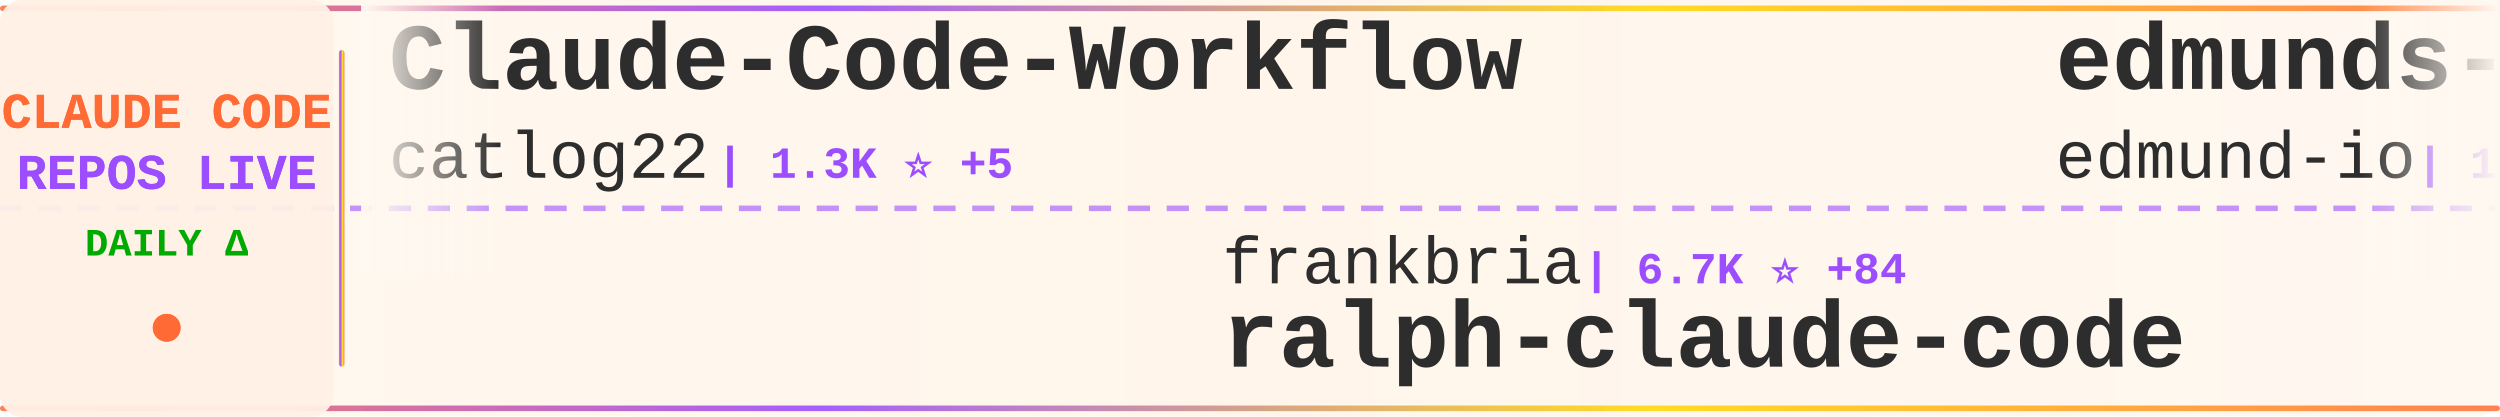
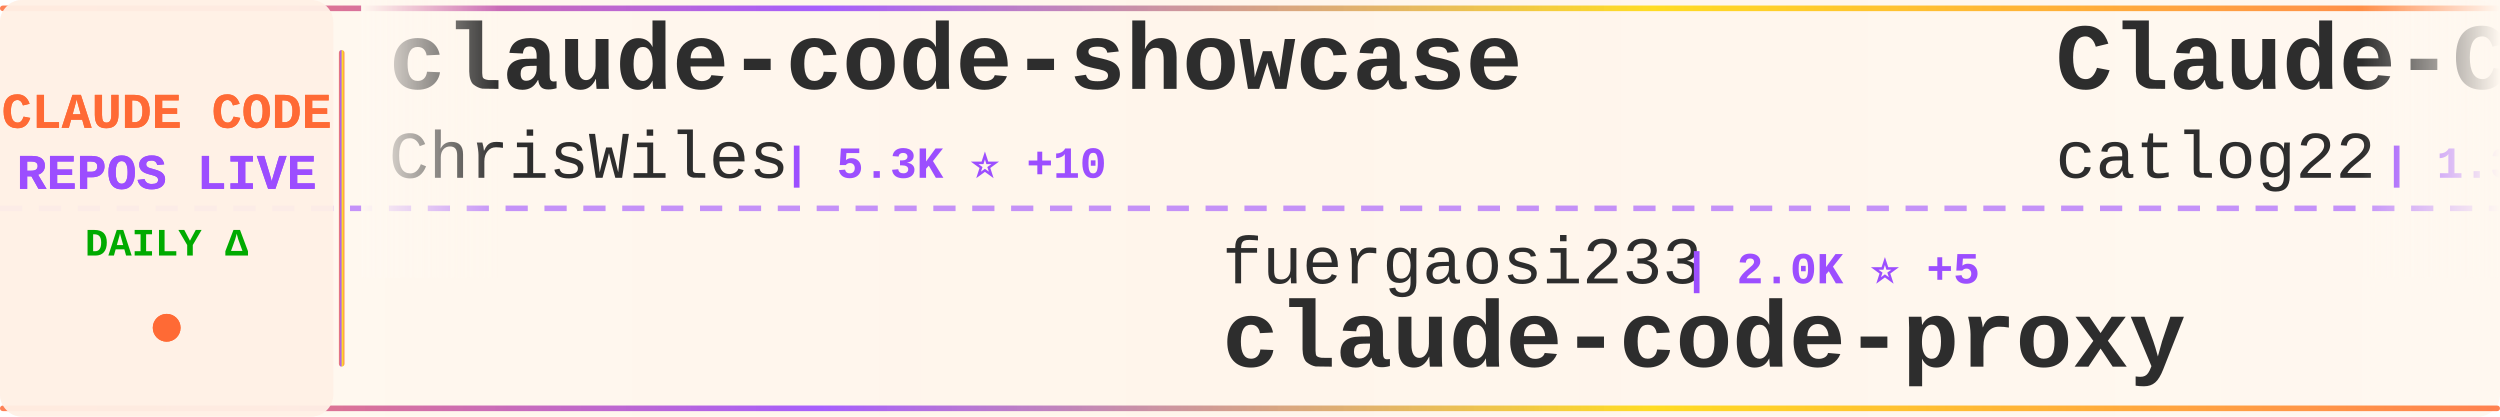
<svg xmlns="http://www.w3.org/2000/svg" width="900" height="150">
  <defs>
    <linearGradient id="tickerBg" x1="0%" y1="0%" x2="100%" y2="0%">
      <stop offset="0%" style="stop-color:#fff8f0;stop-opacity:0.98" />
      <stop offset="50%" style="stop-color:#fff5eb;stop-opacity:1" />
      <stop offset="100%" style="stop-color:#fff8f0;stop-opacity:0.98" />
    </linearGradient>
    <linearGradient id="borderGrad" x1="0%" y1="0%" x2="100%" y2="0%">
      <stop offset="0%" style="stop-color:#FF6B35;stop-opacity:0.85">
        <animate attributeName="stop-opacity" values="0.85;1;0.85" dur="2s" repeatCount="indefinite" />
      </stop>
      <stop offset="33%" style="stop-color:#9C4EFF;stop-opacity:0.9">
        <animate attributeName="stop-opacity" values="0.9;1;0.9" dur="2.2s" repeatCount="indefinite" />
      </stop>
      <stop offset="66%" style="stop-color:#FFD700;stop-opacity:0.85">
        <animate attributeName="stop-opacity" values="0.85;1;0.85" dur="1.8s" repeatCount="indefinite" />
      </stop>
      <stop offset="100%" style="stop-color:#FF6B35;stop-opacity:0.85">
        <animate attributeName="stop-opacity" values="0.85;1;0.85" dur="2s" repeatCount="indefinite" />
      </stop>
    </linearGradient>
    <filter id="textGlow">
      <feGaussianBlur stdDeviation="0.15" result="coloredBlur" />
      <feMerge>
        <feMergeNode in="coloredBlur" />
        <feMergeNode in="SourceGraphic" />
      </feMerge>
    </filter>
    <filter id="metricGlow">
      <feGaussianBlur stdDeviation="0.2" result="coloredBlur" />
      <feMerge>
        <feMergeNode in="coloredBlur" />
        <feMergeNode in="SourceGraphic" />
      </feMerge>
    </filter>
    <linearGradient id="leftFade" x1="0%" y1="0%" x2="100%" y2="0%">
      <stop offset="0%" style="stop-color:#fff8f0;stop-opacity:1" />
      <stop offset="100%" style="stop-color:#fff8f0;stop-opacity:0" />
    </linearGradient>
    <linearGradient id="rightFade" x1="0%" y1="0%" x2="100%" y2="0%">
      <stop offset="0%" style="stop-color:#fff8f0;stop-opacity:0" />
      <stop offset="100%" style="stop-color:#fff8f0;stop-opacity:1" />
    </linearGradient>
  </defs>
  <rect width="900" height="150" fill="url(#tickerBg)" rx="8" />
  <rect x="0" y="2" width="900" height="2" fill="url(#borderGrad)" rx="1" />
  <rect x="0" y="146" width="900" height="2" fill="url(#borderGrad)" rx="1" />
  <line x1="0" y1="75" x2="900" y2="75" stroke="#9C4EFF" stroke-width="2" stroke-dasharray="8 6" opacity="0.6" />
  <rect x="0" y="0" width="120" height="150" fill="#fff0e6" opacity="0.95" rx="8" />
  <text x="60" y="46" font-family="'Courier New', monospace" font-size="18" font-weight="bold" fill="#FF6B35" text-anchor="middle" filter="url(#textGlow)">
    CLAUDE CODE
  </text>
  <text x="60" y="68" font-family="'Courier New', monospace" font-size="18" font-weight="bold" fill="#9C4EFF" text-anchor="middle" filter="url(#textGlow)">
    REPOS LIVE
  </text>
  <text x="60" y="92" font-family="'Courier New', monospace" font-size="14" font-weight="bold" fill="#00aa00" text-anchor="middle">
    DAILY Δ
  </text>
  <circle cx="60" cy="118" r="5" fill="#FF6B35" filter="url(#metricGlow)">
    <animate attributeName="r" values="4;6;4" dur="1.5s" repeatCount="indefinite" />
    <animate attributeName="opacity" values="0.6;1;0.6" dur="1.5s" repeatCount="indefinite" />
  </circle>
  <rect x="122" y="18" width="2" height="114" fill="url(#borderGrad)" rx="1" />
  <clipPath id="tickerClip">
    <rect x="130" y="0" width="770" height="150" />
  </clipPath>
  <g clip-path="url(#tickerClip)">
    <g id="tickerItems">
      <animateTransform attributeName="transform" attributeType="XML" type="translate" from="0 0" to="-3000 0" dur="54s" repeatCount="indefinite" />
      <g transform="translate(0, 0)">
+         <text x="140" y="32" font-family="'Courier New', monospace" font-size="34" font-weight="bold" fill="#2d2d2d">claude-code-showcase</text>
+         <text x="140" y="64" font-family="'Courier New', monospace" font-size="24" font-weight="normal" fill="#2d2d2d" opacity="1.0">ChrisWiles</text>
+         <text x="282" y="64" font-family="'Courier New', monospace" font-size="16" font-weight="bold" fill="#9C4EFF"> | 5.3K ⭐ +10</text>
+       </g>
+       <g transform="translate(300, 0)">
+         <text x="140" y="102" font-family="'Courier New', monospace" font-size="24" font-weight="normal" fill="#2d2d2d" opacity="1.0">fuergaosi233</text>
+         <text x="306" y="102" font-family="'Courier New', monospace" font-size="16" font-weight="bold" fill="#9C4EFF"> | 2.0K ⭐ +5</text>
+         <text x="140" y="132" font-family="'Courier New', monospace" font-size="34" font-weight="bold" fill="#2d2d2d">claude-code-proxy</text>
+       </g>
+       <g transform="translate(600, 0)">
        <text x="140" y="32" font-family="'Courier New', monospace" font-size="34" font-weight="bold" fill="#2d2d2d">Claude-Code-Workflow</text>
        <text x="140" y="64" font-family="'Courier New', monospace" font-size="24" font-weight="normal" fill="#2d2d2d" opacity="1.0">catlog22</text>
        <text x="258" y="64" font-family="'Courier New', monospace" font-size="16" font-weight="bold" fill="#9C4EFF"> | 1.3K ⭐ +5</text>
      </g>
-       <g transform="translate(300, 0)">
-         <text x="140" y="102" font-family="'Courier New', monospace" font-size="24" font-weight="normal" fill="#2d2d2d" opacity="1.0">frankbria</text>
-         <text x="270" y="102" font-family="'Courier New', monospace" font-size="16" font-weight="bold" fill="#9C4EFF"> | 6.7K ⭐ +84</text>
-         <text x="140" y="132" font-family="'Courier New', monospace" font-size="34" font-weight="bold" fill="#2d2d2d">ralph-claude-code</text>
-       </g>
-       <g transform="translate(600, 0)">
-         <text x="140" y="32" font-family="'Courier New', monospace" font-size="34" font-weight="bold" fill="#2d2d2d">edmunds-claude-code</text>
-         <text x="140" y="64" font-family="'Courier New', monospace" font-size="24" font-weight="normal" fill="#2d2d2d" opacity="1.0">edmund-io</text>
-         <text x="270" y="64" font-family="'Courier New', monospace" font-size="16" font-weight="bold" fill="#9C4EFF"> | 1.2K ⭐ +10</text>
-       </g>
      <g transform="translate(900, 0)">
-         <text x="140" y="102" font-family="'Courier New', monospace" font-size="24" font-weight="normal" fill="#2d2d2d" opacity="1.0">EveryInc</text>
-         <text x="258" y="102" font-family="'Courier New', monospace" font-size="16" font-weight="bold" fill="#9C4EFF"> | 8.5K ⭐ +284</text>
-         <text x="140" y="132" font-family="'Courier New', monospace" font-size="34" font-weight="bold" fill="#2d2d2d">compound-engineering-plu...</text>
+         <text x="140" y="102" font-family="'Courier New', monospace" font-size="24" font-weight="normal" fill="#2d2d2d" opacity="1.0">qwibitai</text>
+         <text x="258" y="102" font-family="'Courier New', monospace" font-size="16" font-weight="bold" fill="#9C4EFF"> | 7.6K ⭐ +408</text>
+         <text x="140" y="132" font-family="'Courier New', monospace" font-size="34" font-weight="bold" fill="#2d2d2d">nanoclaw</text>
      </g>
      <g transform="translate(1200, 0)">
-         <text x="140" y="32" font-family="'Courier New', monospace" font-size="34" font-weight="bold" fill="#2d2d2d">nanoclaw</text>
-         <text x="140" y="64" font-family="'Courier New', monospace" font-size="24" font-weight="normal" fill="#2d2d2d" opacity="1.0">qwibitai</text>
-         <text x="258" y="64" font-family="'Courier New', monospace" font-size="16" font-weight="bold" fill="#9C4EFF"> | 7.2K ⭐ +262</text>
+         <text x="140" y="32" font-family="'Courier New', monospace" font-size="34" font-weight="bold" fill="#2d2d2d">compound-engineering-plu...</text>
+         <text x="140" y="64" font-family="'Courier New', monospace" font-size="24" font-weight="normal" fill="#2d2d2d" opacity="1.0">EveryInc</text>
+         <text x="258" y="64" font-family="'Courier New', monospace" font-size="16" font-weight="bold" fill="#9C4EFF"> | 8.7K ⭐ +232</text>
      </g>
      <g transform="translate(1500, 0)">
        <text x="140" y="102" font-family="'Courier New', monospace" font-size="24" font-weight="normal" fill="#2d2d2d" opacity="1.0">anthropics</text>
-         <text x="282" y="102" font-family="'Courier New', monospace" font-size="16" font-weight="bold" fill="#9C4EFF"> | 66.2K ⭐ +280</text>
+         <text x="282" y="102" font-family="'Courier New', monospace" font-size="16" font-weight="bold" fill="#9C4EFF"> | 66.4K ⭐ +270</text>
        <text x="140" y="132" font-family="'Courier New', monospace" font-size="34" font-weight="bold" fill="#2d2d2d">claude-code</text>
      </g>
      <g transform="translate(1800, 0)">
-         <text x="140" y="32" font-family="'Courier New', monospace" font-size="34" font-weight="bold" fill="#2d2d2d">claude-code-configs</text>
-         <text x="140" y="64" font-family="'Courier New', monospace" font-size="24" font-weight="normal" fill="#2d2d2d" opacity="1.0">Matt-Dionis</text>
-         <text x="294" y="64" font-family="'Courier New', monospace" font-size="16" font-weight="bold" fill="#9C4EFF"> | 615 ⭐</text>
+         <text x="140" y="32" font-family="'Courier New', monospace" font-size="34" font-weight="bold" fill="#2d2d2d">get-shit-done</text>
+         <text x="140" y="64" font-family="'Courier New', monospace" font-size="24" font-weight="normal" fill="#2d2d2d" opacity="1.0">gsd-build</text>
+         <text x="270" y="64" font-family="'Courier New', monospace" font-size="16" font-weight="bold" fill="#9C4EFF"> | 13.5K ⭐</text>
      </g>
      <g transform="translate(2100, 0)">
-         <text x="140" y="102" font-family="'Courier New', monospace" font-size="24" font-weight="normal" fill="#2d2d2d" opacity="1.0">winfunc</text>
-         <text x="246" y="102" font-family="'Courier New', monospace" font-size="16" font-weight="bold" fill="#9C4EFF"> | 20.5K ⭐ +23</text>
-         <text x="140" y="132" font-family="'Courier New', monospace" font-size="34" font-weight="bold" fill="#2d2d2d">opcode</text>
+         <text x="140" y="102" font-family="'Courier New', monospace" font-size="24" font-weight="normal" fill="#2d2d2d" opacity="1.0">anthropics</text>
+         <text x="282" y="102" font-family="'Courier New', monospace" font-size="16" font-weight="bold" fill="#9C4EFF"> | 5.6K ⭐ +24</text>
+         <text x="140" y="132" font-family="'Courier New', monospace" font-size="34" font-weight="bold" fill="#2d2d2d">claude-code-action</text>
      </g>
      <g transform="translate(2400, 0)">
-         <text x="140" y="32" font-family="'Courier New', monospace" font-size="34" font-weight="bold" fill="#2d2d2d">claude-code-acp</text>
-         <text x="140" y="64" font-family="'Courier New', monospace" font-size="24" font-weight="normal" fill="#2d2d2d" opacity="1.0">zed-industries</text>
-         <text x="330" y="64" font-family="'Courier New', monospace" font-size="16" font-weight="bold" fill="#9C4EFF"> | 921 ⭐ +5</text>
+         <text x="140" y="32" font-family="'Courier New', monospace" font-size="34" font-weight="bold" fill="#2d2d2d">obsidian-skills</text>
+         <text x="140" y="64" font-family="'Courier New', monospace" font-size="24" font-weight="normal" fill="#2d2d2d" opacity="1.0">kepano</text>
+         <text x="234" y="64" font-family="'Courier New', monospace" font-size="16" font-weight="bold" fill="#9C4EFF"> | 9.7K ⭐ +76</text>
      </g>
      <g transform="translate(2700, 0)">
-         <text x="140" y="102" font-family="'Courier New', monospace" font-size="24" font-weight="normal" fill="#2d2d2d" opacity="1.0">laravel</text>
-         <text x="246" y="102" font-family="'Courier New', monospace" font-size="16" font-weight="bold" fill="#9C4EFF"> | 489 ⭐ +1</text>
-         <text x="140" y="132" font-family="'Courier New', monospace" font-size="34" font-weight="bold" fill="#2d2d2d">claude-code</text>
+         <text x="140" y="102" font-family="'Courier New', monospace" font-size="24" font-weight="normal" fill="#2d2d2d" opacity="1.0">rizethereum</text>
+         <text x="294" y="102" font-family="'Courier New', monospace" font-size="16" font-weight="bold" fill="#9C4EFF"> | 1.7K ⭐</text>
+         <text x="140" y="132" font-family="'Courier New', monospace" font-size="34" font-weight="bold" fill="#2d2d2d">claude-code-requirements...</text>
      </g>
      <g transform="translate(3000, 0)">
+         <text x="140" y="32" font-family="'Courier New', monospace" font-size="34" font-weight="bold" fill="#2d2d2d">claude-code-showcase</text>
+         <text x="140" y="64" font-family="'Courier New', monospace" font-size="24" font-weight="normal" fill="#2d2d2d" opacity="1.0">ChrisWiles</text>
+         <text x="282" y="64" font-family="'Courier New', monospace" font-size="16" font-weight="bold" fill="#9C4EFF"> | 5.3K ⭐ +10</text>
+       </g>
+       <g transform="translate(3300, 0)">
+         <text x="140" y="102" font-family="'Courier New', monospace" font-size="24" font-weight="normal" fill="#2d2d2d" opacity="1.0">fuergaosi233</text>
+         <text x="306" y="102" font-family="'Courier New', monospace" font-size="16" font-weight="bold" fill="#9C4EFF"> | 2.0K ⭐ +5</text>
+         <text x="140" y="132" font-family="'Courier New', monospace" font-size="34" font-weight="bold" fill="#2d2d2d">claude-code-proxy</text>
+       </g>
+       <g transform="translate(3600, 0)">
        <text x="140" y="32" font-family="'Courier New', monospace" font-size="34" font-weight="bold" fill="#2d2d2d">Claude-Code-Workflow</text>
        <text x="140" y="64" font-family="'Courier New', monospace" font-size="24" font-weight="normal" fill="#2d2d2d" opacity="1.0">catlog22</text>
        <text x="258" y="64" font-family="'Courier New', monospace" font-size="16" font-weight="bold" fill="#9C4EFF"> | 1.3K ⭐ +5</text>
      </g>
-       <g transform="translate(3300, 0)">
-         <text x="140" y="102" font-family="'Courier New', monospace" font-size="24" font-weight="normal" fill="#2d2d2d" opacity="1.0">frankbria</text>
-         <text x="270" y="102" font-family="'Courier New', monospace" font-size="16" font-weight="bold" fill="#9C4EFF"> | 6.7K ⭐ +84</text>
-         <text x="140" y="132" font-family="'Courier New', monospace" font-size="34" font-weight="bold" fill="#2d2d2d">ralph-claude-code</text>
-       </g>
-       <g transform="translate(3600, 0)">
-         <text x="140" y="32" font-family="'Courier New', monospace" font-size="34" font-weight="bold" fill="#2d2d2d">edmunds-claude-code</text>
-         <text x="140" y="64" font-family="'Courier New', monospace" font-size="24" font-weight="normal" fill="#2d2d2d" opacity="1.0">edmund-io</text>
-         <text x="270" y="64" font-family="'Courier New', monospace" font-size="16" font-weight="bold" fill="#9C4EFF"> | 1.2K ⭐ +10</text>
-       </g>
      <g transform="translate(3900, 0)">
-         <text x="140" y="102" font-family="'Courier New', monospace" font-size="24" font-weight="normal" fill="#2d2d2d" opacity="1.0">EveryInc</text>
-         <text x="258" y="102" font-family="'Courier New', monospace" font-size="16" font-weight="bold" fill="#9C4EFF"> | 8.5K ⭐ +284</text>
-         <text x="140" y="132" font-family="'Courier New', monospace" font-size="34" font-weight="bold" fill="#2d2d2d">compound-engineering-plu...</text>
+         <text x="140" y="102" font-family="'Courier New', monospace" font-size="24" font-weight="normal" fill="#2d2d2d" opacity="1.0">qwibitai</text>
+         <text x="258" y="102" font-family="'Courier New', monospace" font-size="16" font-weight="bold" fill="#9C4EFF"> | 7.6K ⭐ +408</text>
+         <text x="140" y="132" font-family="'Courier New', monospace" font-size="34" font-weight="bold" fill="#2d2d2d">nanoclaw</text>
      </g>
    </g>
  </g>
  <rect x="130" y="0" width="50" height="100" fill="url(#leftFade)" />
  <rect x="850" y="0" width="50" height="100" fill="url(#rightFade)" />
</svg>
